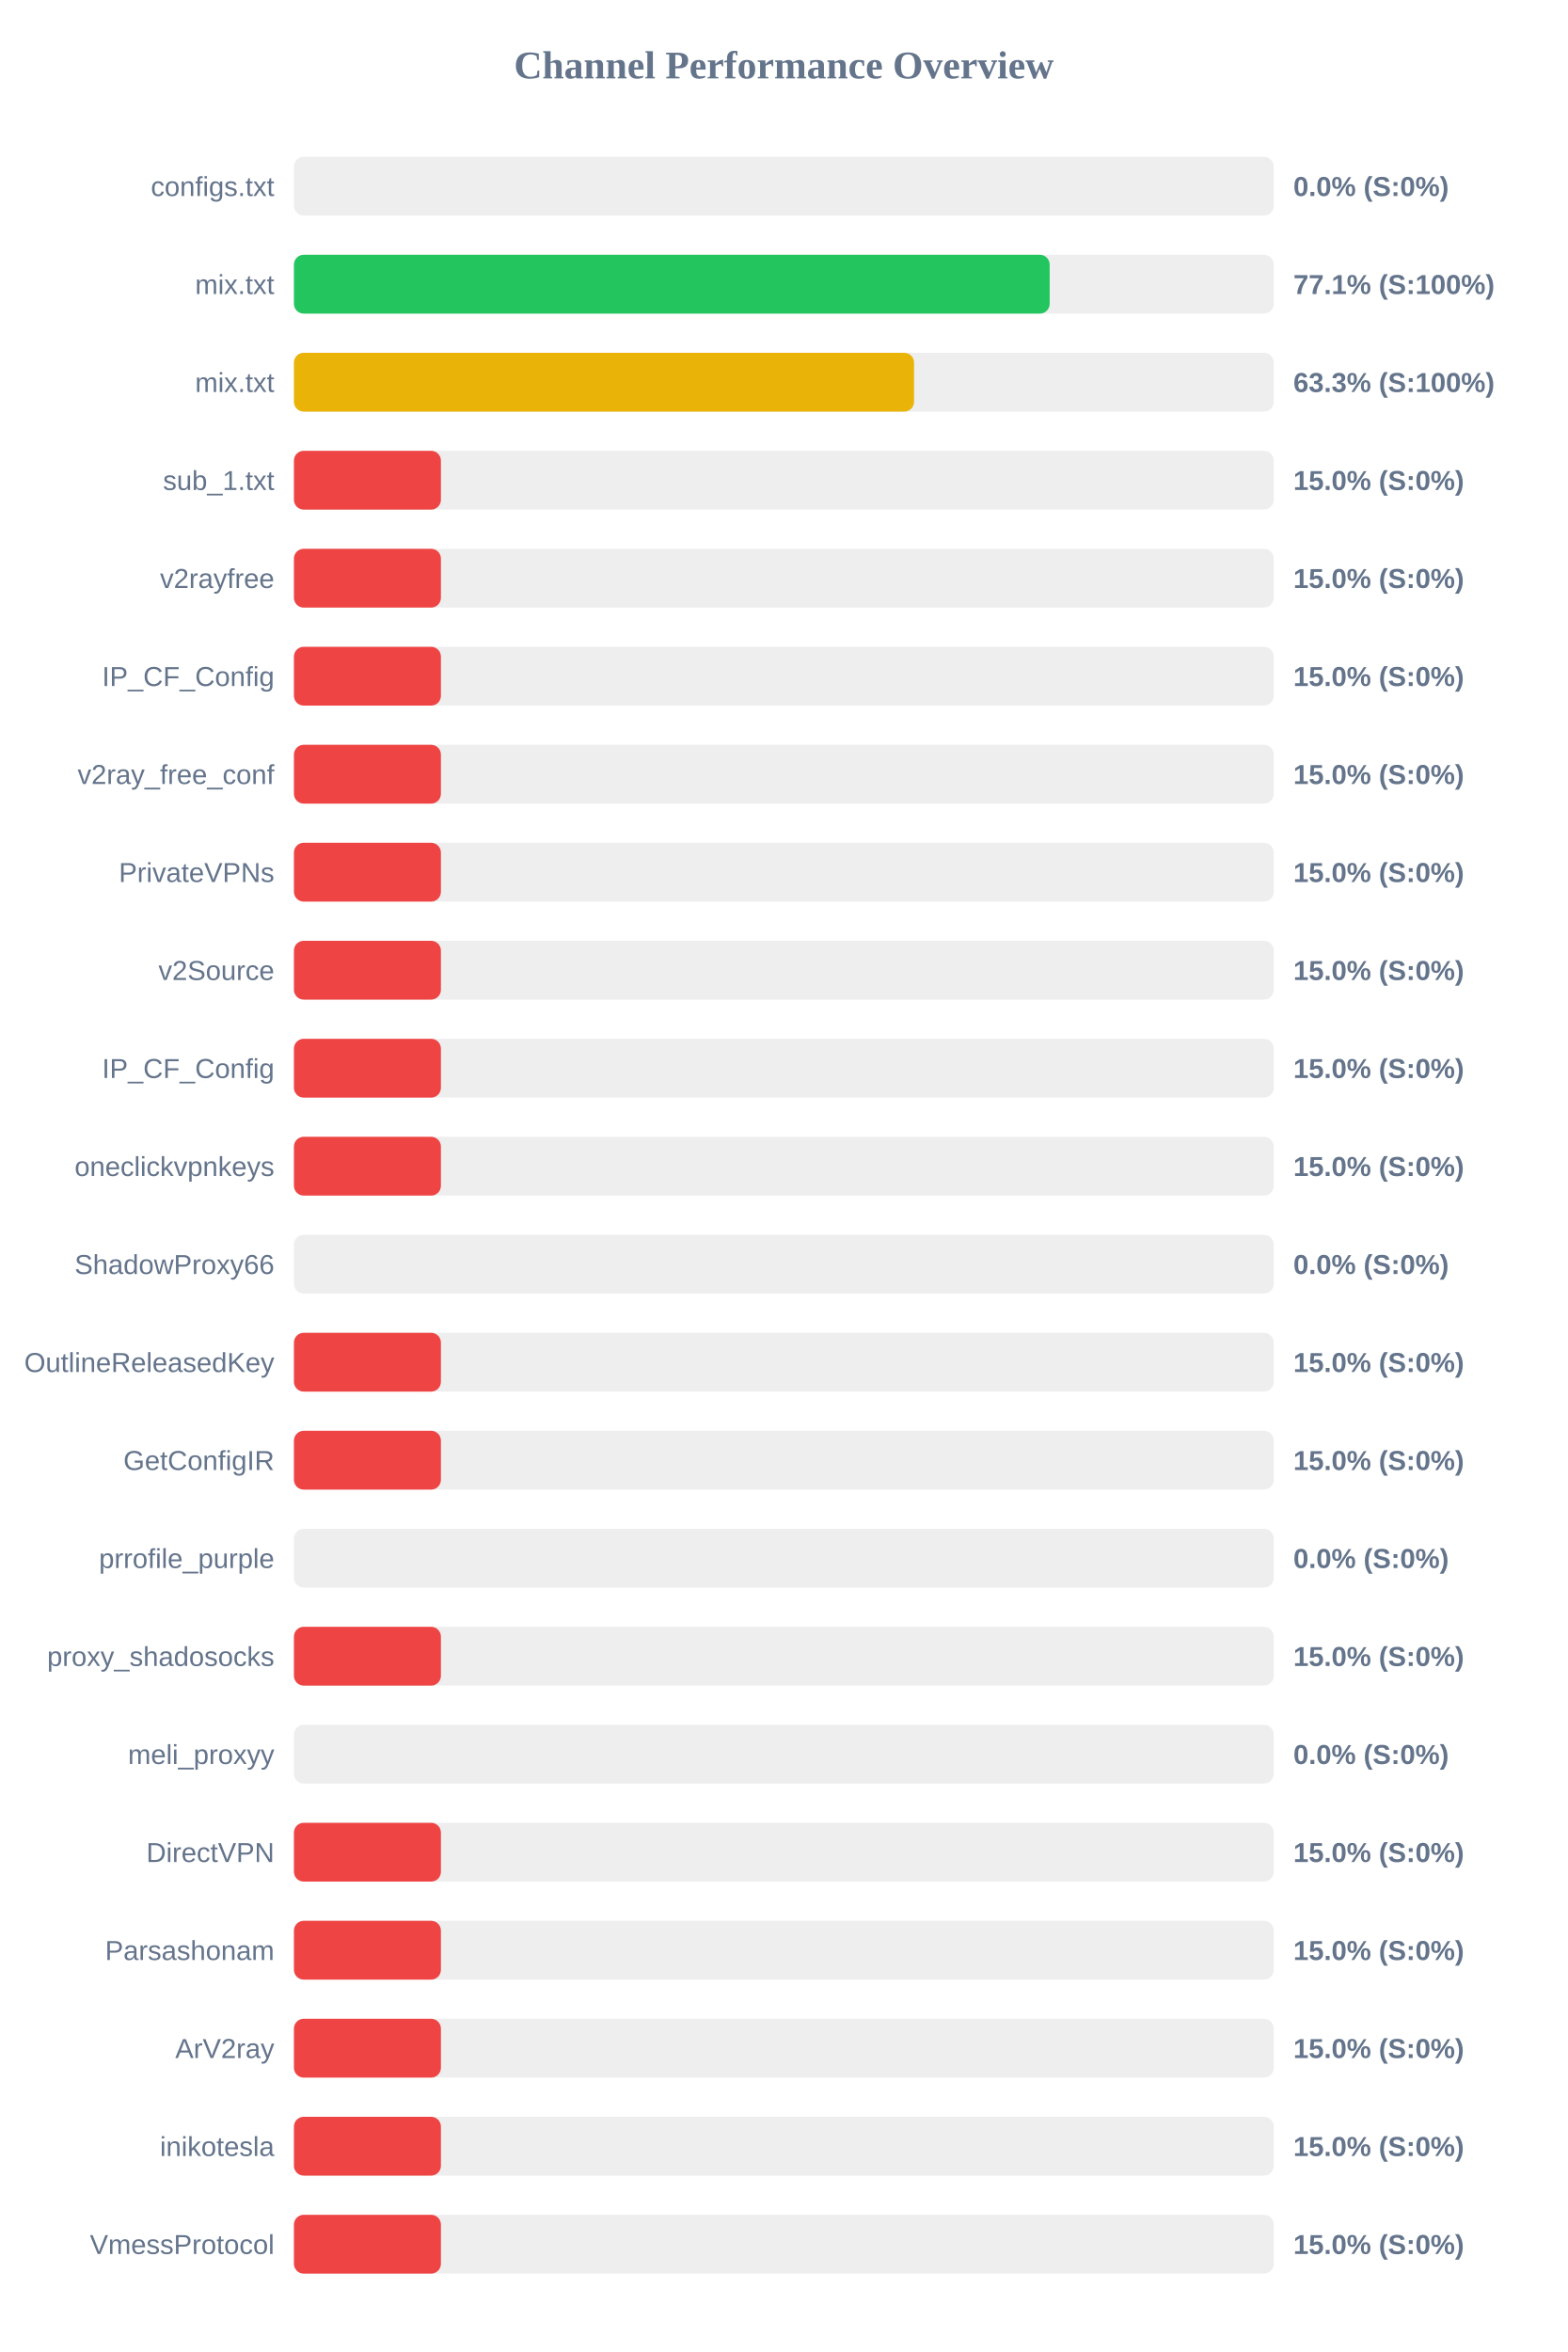
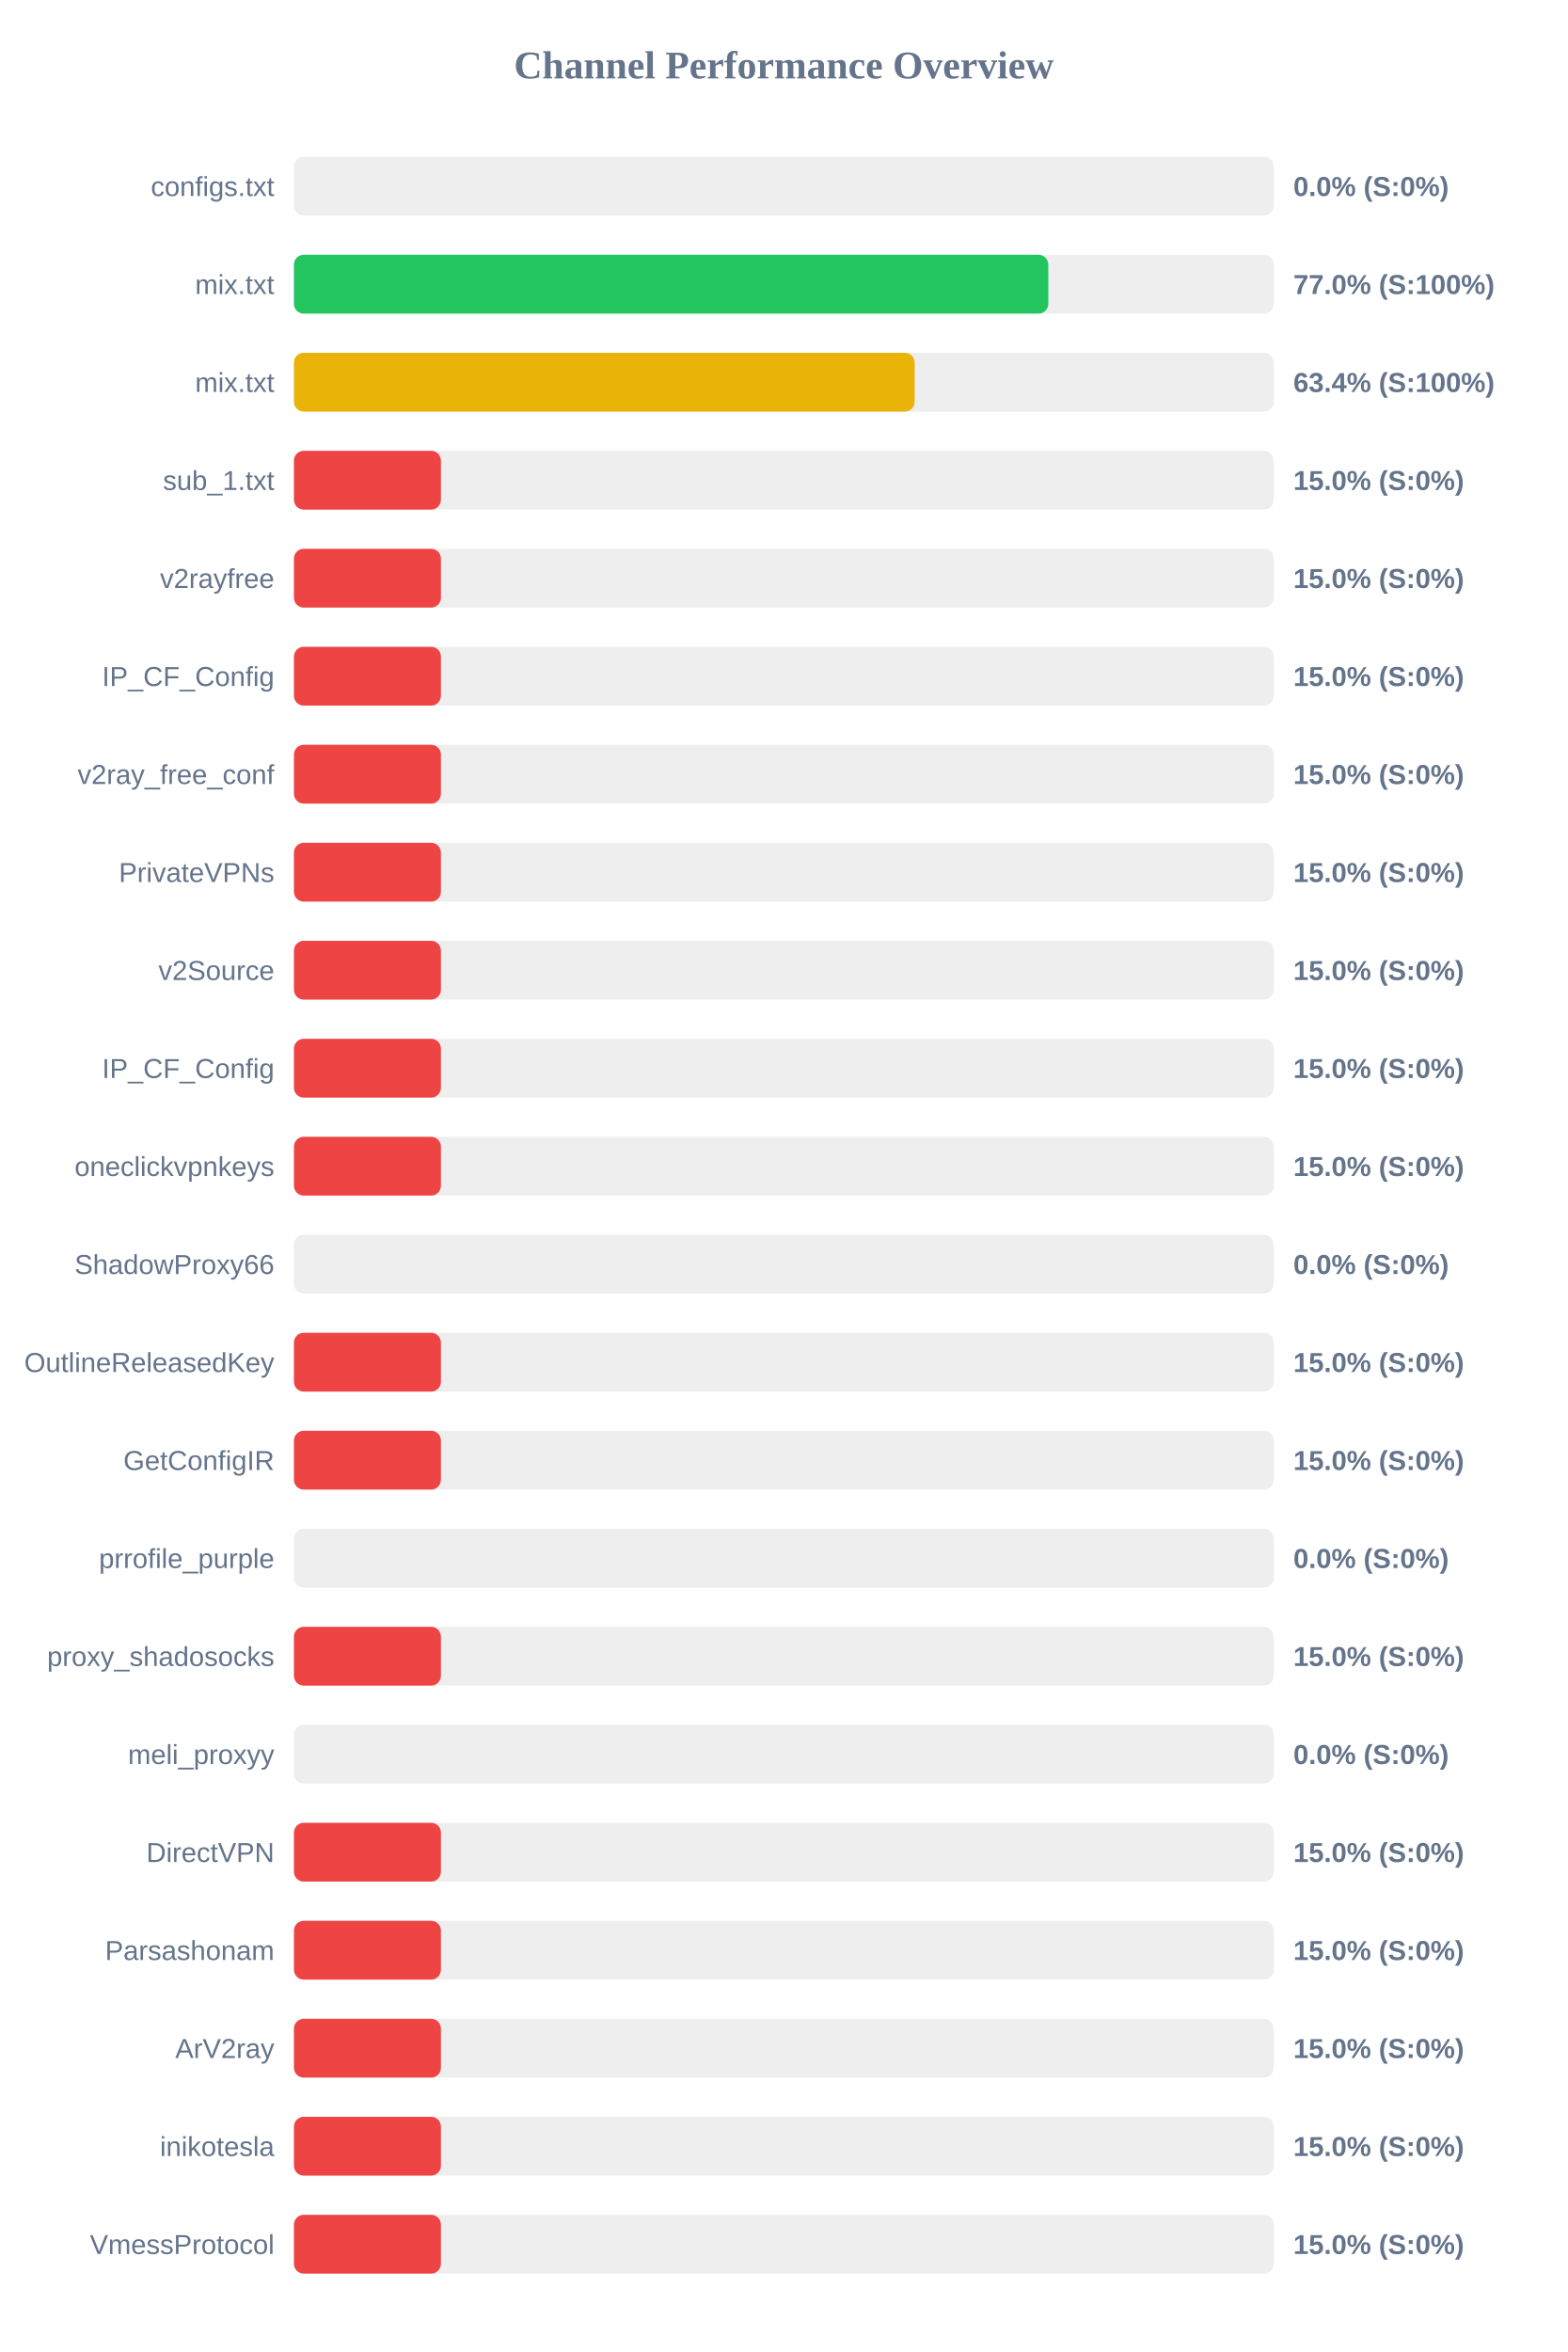
<svg xmlns="http://www.w3.org/2000/svg" width="800" height="1200" version="1.1">
  <style>
        .row { font: 14px Arial; fill: #64748b; }
        .score { font: bold 14px Arial; fill: #64748b; }
    </style>
  <text x="400" y="40" text-anchor="middle" font-size="20px" font-weight="bold" fill="#64748b">Channel Performance Overview</text>
  <rect x="150" y="80" width="500" height="30" fill="#eee" rx="5" />
  <rect x="150" y="80" width="0.0" height="30" fill="#ef4444" rx="5" />
  <text x="140" y="100" text-anchor="end" class="row">configs.txt</text>
  <text x="660" y="100" text-anchor="start" class="score">0.0% (S:0%)</text>
  <rect x="150" y="130" width="500" height="30" fill="#eee" rx="5" />
-   <rect x="150" y="130" width="385.65" height="30" fill="#22c55e" rx="5" />
+   <rect x="150" y="130" width="384.95" height="30" fill="#22c55e" rx="5" />
  <text x="140" y="150" text-anchor="end" class="row">mix.txt</text>
-   <text x="660" y="150" text-anchor="start" class="score">77.1% (S:100%)</text>
+   <text x="660" y="150" text-anchor="start" class="score">77.0% (S:100%)</text>
  <rect x="150" y="180" width="500" height="30" fill="#eee" rx="5" />
-   <rect x="150" y="180" width="316.45" height="30" fill="#eab308" rx="5" />
+   <rect x="150" y="180" width="316.75" height="30" fill="#eab308" rx="5" />
  <text x="140" y="200" text-anchor="end" class="row">mix.txt</text>
-   <text x="660" y="200" text-anchor="start" class="score">63.3% (S:100%)</text>
+   <text x="660" y="200" text-anchor="start" class="score">63.4% (S:100%)</text>
  <rect x="150" y="230" width="500" height="30" fill="#eee" rx="5" />
  <rect x="150" y="230" width="75.0" height="30" fill="#ef4444" rx="5" />
  <text x="140" y="250" text-anchor="end" class="row">sub_1.txt</text>
  <text x="660" y="250" text-anchor="start" class="score">15.0% (S:0%)</text>
  <rect x="150" y="280" width="500" height="30" fill="#eee" rx="5" />
  <rect x="150" y="280" width="75.0" height="30" fill="#ef4444" rx="5" />
  <text x="140" y="300" text-anchor="end" class="row">v2rayfree</text>
  <text x="660" y="300" text-anchor="start" class="score">15.0% (S:0%)</text>
  <rect x="150" y="330" width="500" height="30" fill="#eee" rx="5" />
  <rect x="150" y="330" width="75.0" height="30" fill="#ef4444" rx="5" />
  <text x="140" y="350" text-anchor="end" class="row">IP_CF_Config</text>
  <text x="660" y="350" text-anchor="start" class="score">15.0% (S:0%)</text>
  <rect x="150" y="380" width="500" height="30" fill="#eee" rx="5" />
  <rect x="150" y="380" width="75.0" height="30" fill="#ef4444" rx="5" />
  <text x="140" y="400" text-anchor="end" class="row">v2ray_free_conf</text>
  <text x="660" y="400" text-anchor="start" class="score">15.0% (S:0%)</text>
  <rect x="150" y="430" width="500" height="30" fill="#eee" rx="5" />
  <rect x="150" y="430" width="75.0" height="30" fill="#ef4444" rx="5" />
  <text x="140" y="450" text-anchor="end" class="row">PrivateVPNs</text>
  <text x="660" y="450" text-anchor="start" class="score">15.0% (S:0%)</text>
  <rect x="150" y="480" width="500" height="30" fill="#eee" rx="5" />
  <rect x="150" y="480" width="75.0" height="30" fill="#ef4444" rx="5" />
  <text x="140" y="500" text-anchor="end" class="row">v2Source</text>
  <text x="660" y="500" text-anchor="start" class="score">15.0% (S:0%)</text>
  <rect x="150" y="530" width="500" height="30" fill="#eee" rx="5" />
  <rect x="150" y="530" width="75.0" height="30" fill="#ef4444" rx="5" />
  <text x="140" y="550" text-anchor="end" class="row">IP_CF_Config</text>
  <text x="660" y="550" text-anchor="start" class="score">15.0% (S:0%)</text>
  <rect x="150" y="580" width="500" height="30" fill="#eee" rx="5" />
  <rect x="150" y="580" width="75.0" height="30" fill="#ef4444" rx="5" />
  <text x="140" y="600" text-anchor="end" class="row">oneclickvpnkeys</text>
  <text x="660" y="600" text-anchor="start" class="score">15.0% (S:0%)</text>
  <rect x="150" y="630" width="500" height="30" fill="#eee" rx="5" />
  <rect x="150" y="630" width="0.0" height="30" fill="#ef4444" rx="5" />
  <text x="140" y="650" text-anchor="end" class="row">ShadowProxy66</text>
  <text x="660" y="650" text-anchor="start" class="score">0.0% (S:0%)</text>
  <rect x="150" y="680" width="500" height="30" fill="#eee" rx="5" />
  <rect x="150" y="680" width="75.0" height="30" fill="#ef4444" rx="5" />
  <text x="140" y="700" text-anchor="end" class="row">OutlineReleasedKey</text>
  <text x="660" y="700" text-anchor="start" class="score">15.0% (S:0%)</text>
  <rect x="150" y="730" width="500" height="30" fill="#eee" rx="5" />
  <rect x="150" y="730" width="75.0" height="30" fill="#ef4444" rx="5" />
  <text x="140" y="750" text-anchor="end" class="row">GetConfigIR</text>
  <text x="660" y="750" text-anchor="start" class="score">15.0% (S:0%)</text>
  <rect x="150" y="780" width="500" height="30" fill="#eee" rx="5" />
  <rect x="150" y="780" width="0.0" height="30" fill="#ef4444" rx="5" />
  <text x="140" y="800" text-anchor="end" class="row">prrofile_purple</text>
  <text x="660" y="800" text-anchor="start" class="score">0.0% (S:0%)</text>
  <rect x="150" y="830" width="500" height="30" fill="#eee" rx="5" />
  <rect x="150" y="830" width="75.0" height="30" fill="#ef4444" rx="5" />
  <text x="140" y="850" text-anchor="end" class="row">proxy_shadosocks</text>
  <text x="660" y="850" text-anchor="start" class="score">15.0% (S:0%)</text>
  <rect x="150" y="880" width="500" height="30" fill="#eee" rx="5" />
  <rect x="150" y="880" width="0.0" height="30" fill="#ef4444" rx="5" />
  <text x="140" y="900" text-anchor="end" class="row">meli_proxyy</text>
  <text x="660" y="900" text-anchor="start" class="score">0.0% (S:0%)</text>
  <rect x="150" y="930" width="500" height="30" fill="#eee" rx="5" />
  <rect x="150" y="930" width="75.0" height="30" fill="#ef4444" rx="5" />
  <text x="140" y="950" text-anchor="end" class="row">DirectVPN</text>
  <text x="660" y="950" text-anchor="start" class="score">15.0% (S:0%)</text>
  <rect x="150" y="980" width="500" height="30" fill="#eee" rx="5" />
  <rect x="150" y="980" width="75.0" height="30" fill="#ef4444" rx="5" />
  <text x="140" y="1000" text-anchor="end" class="row">Parsashonam</text>
  <text x="660" y="1000" text-anchor="start" class="score">15.0% (S:0%)</text>
  <rect x="150" y="1030" width="500" height="30" fill="#eee" rx="5" />
  <rect x="150" y="1030" width="75.0" height="30" fill="#ef4444" rx="5" />
  <text x="140" y="1050" text-anchor="end" class="row">ArV2ray</text>
  <text x="660" y="1050" text-anchor="start" class="score">15.0% (S:0%)</text>
  <rect x="150" y="1080" width="500" height="30" fill="#eee" rx="5" />
  <rect x="150" y="1080" width="75.0" height="30" fill="#ef4444" rx="5" />
  <text x="140" y="1100" text-anchor="end" class="row">inikotesla</text>
  <text x="660" y="1100" text-anchor="start" class="score">15.0% (S:0%)</text>
  <rect x="150" y="1130" width="500" height="30" fill="#eee" rx="5" />
  <rect x="150" y="1130" width="75.0" height="30" fill="#ef4444" rx="5" />
  <text x="140" y="1150" text-anchor="end" class="row">VmessProtocol</text>
  <text x="660" y="1150" text-anchor="start" class="score">15.0% (S:0%)</text>
</svg>
